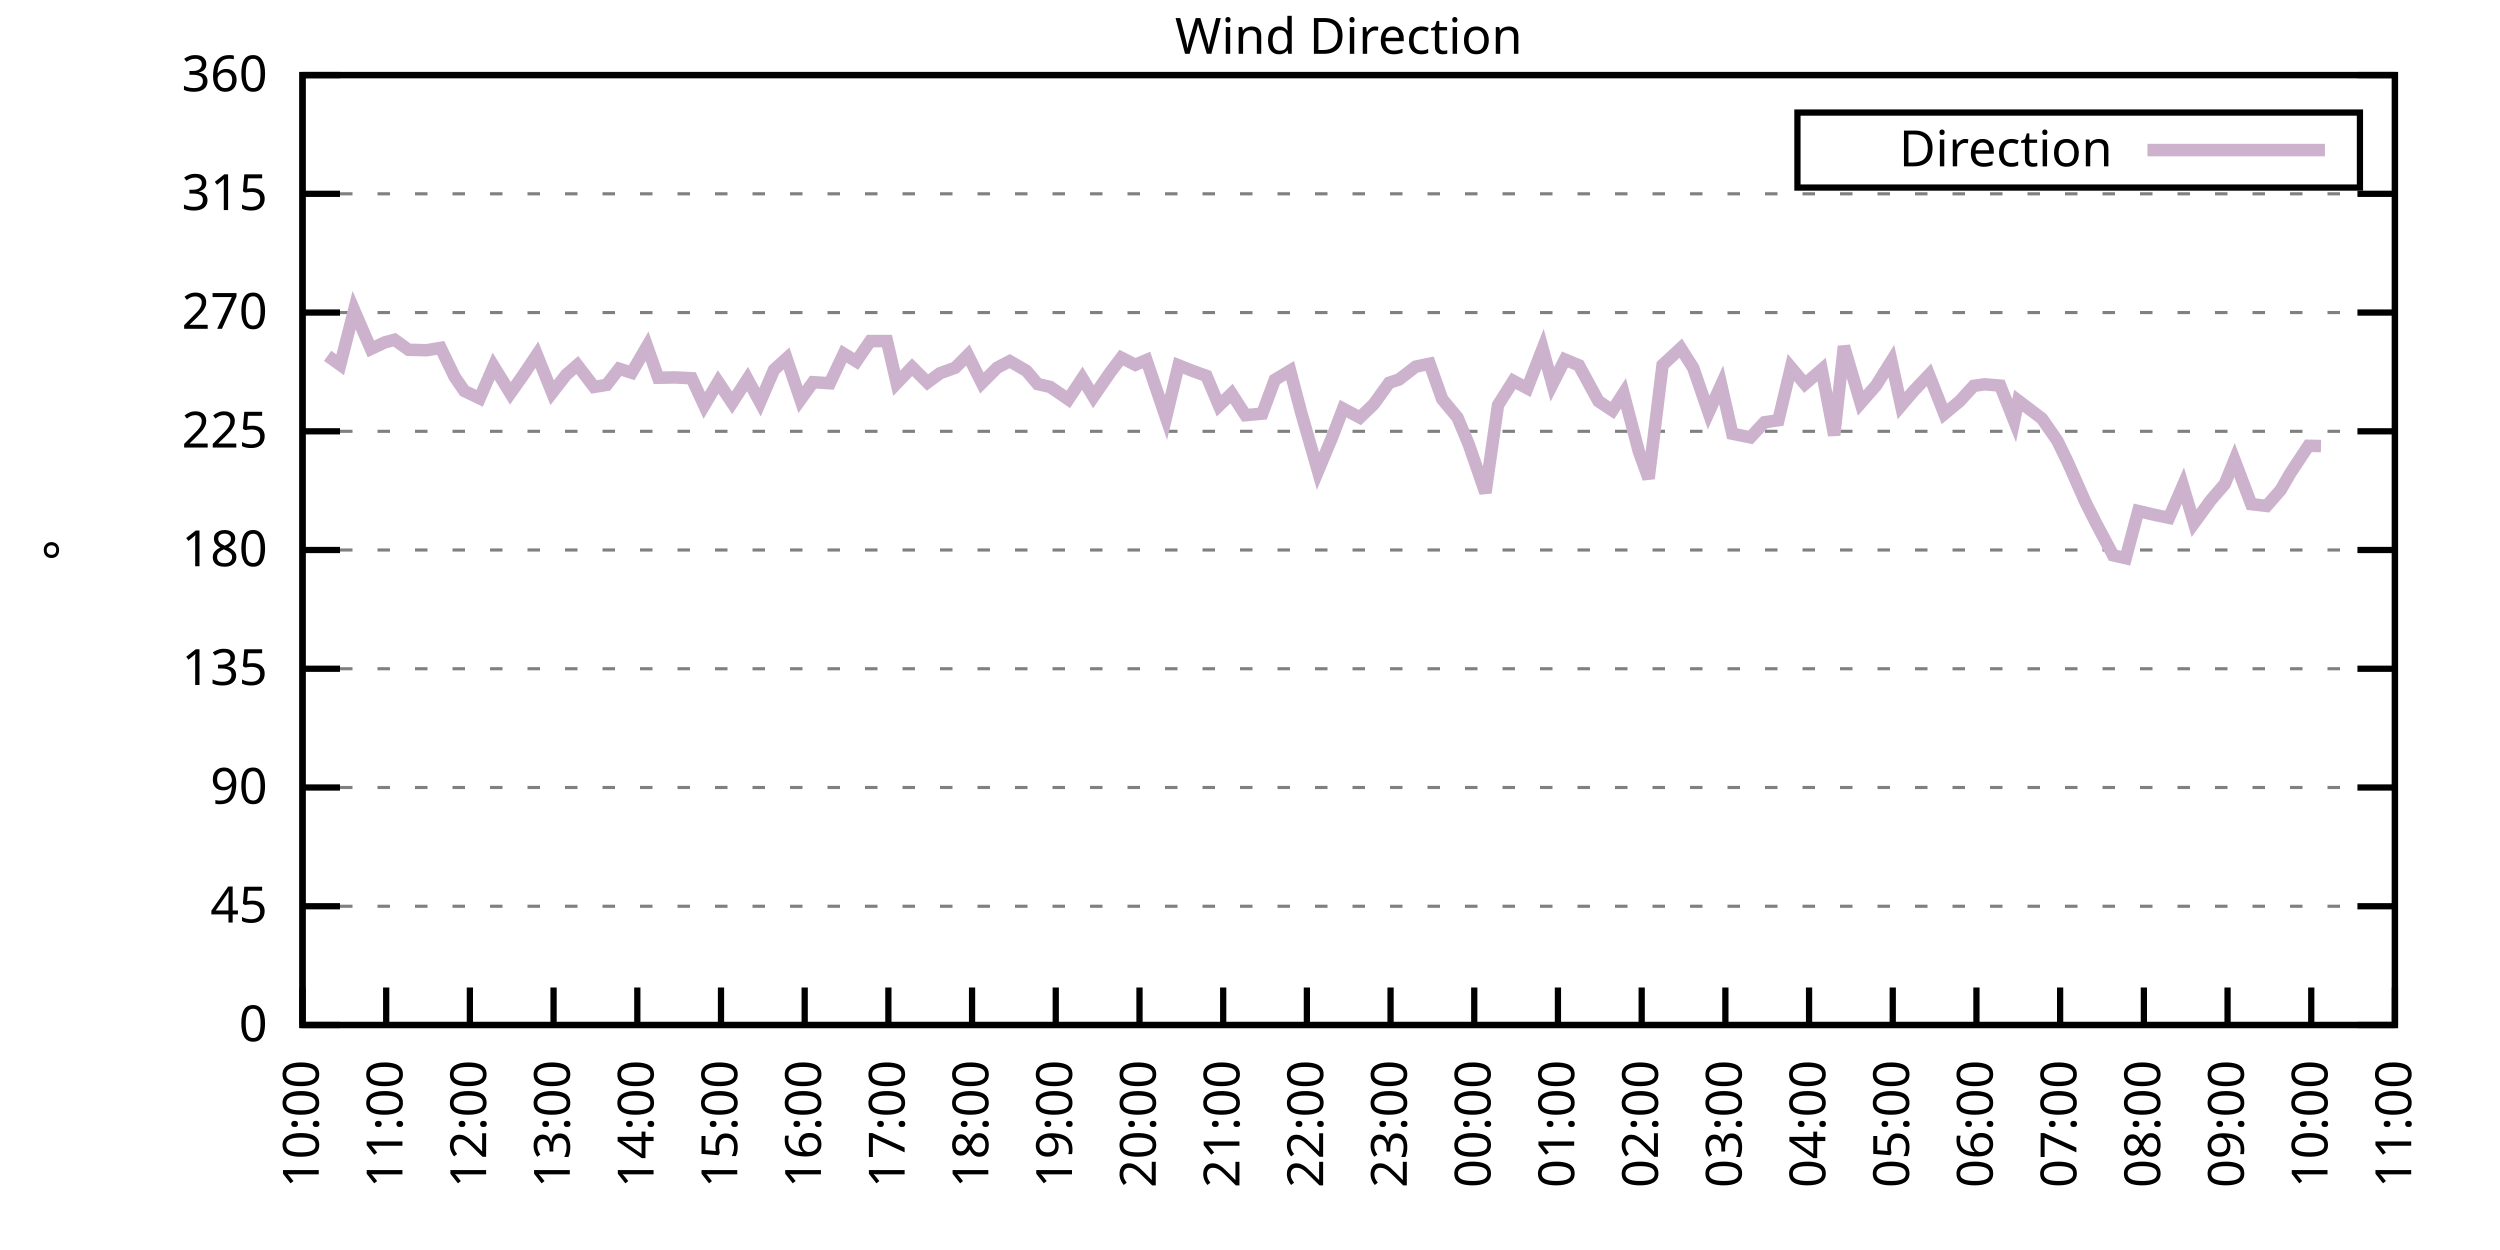
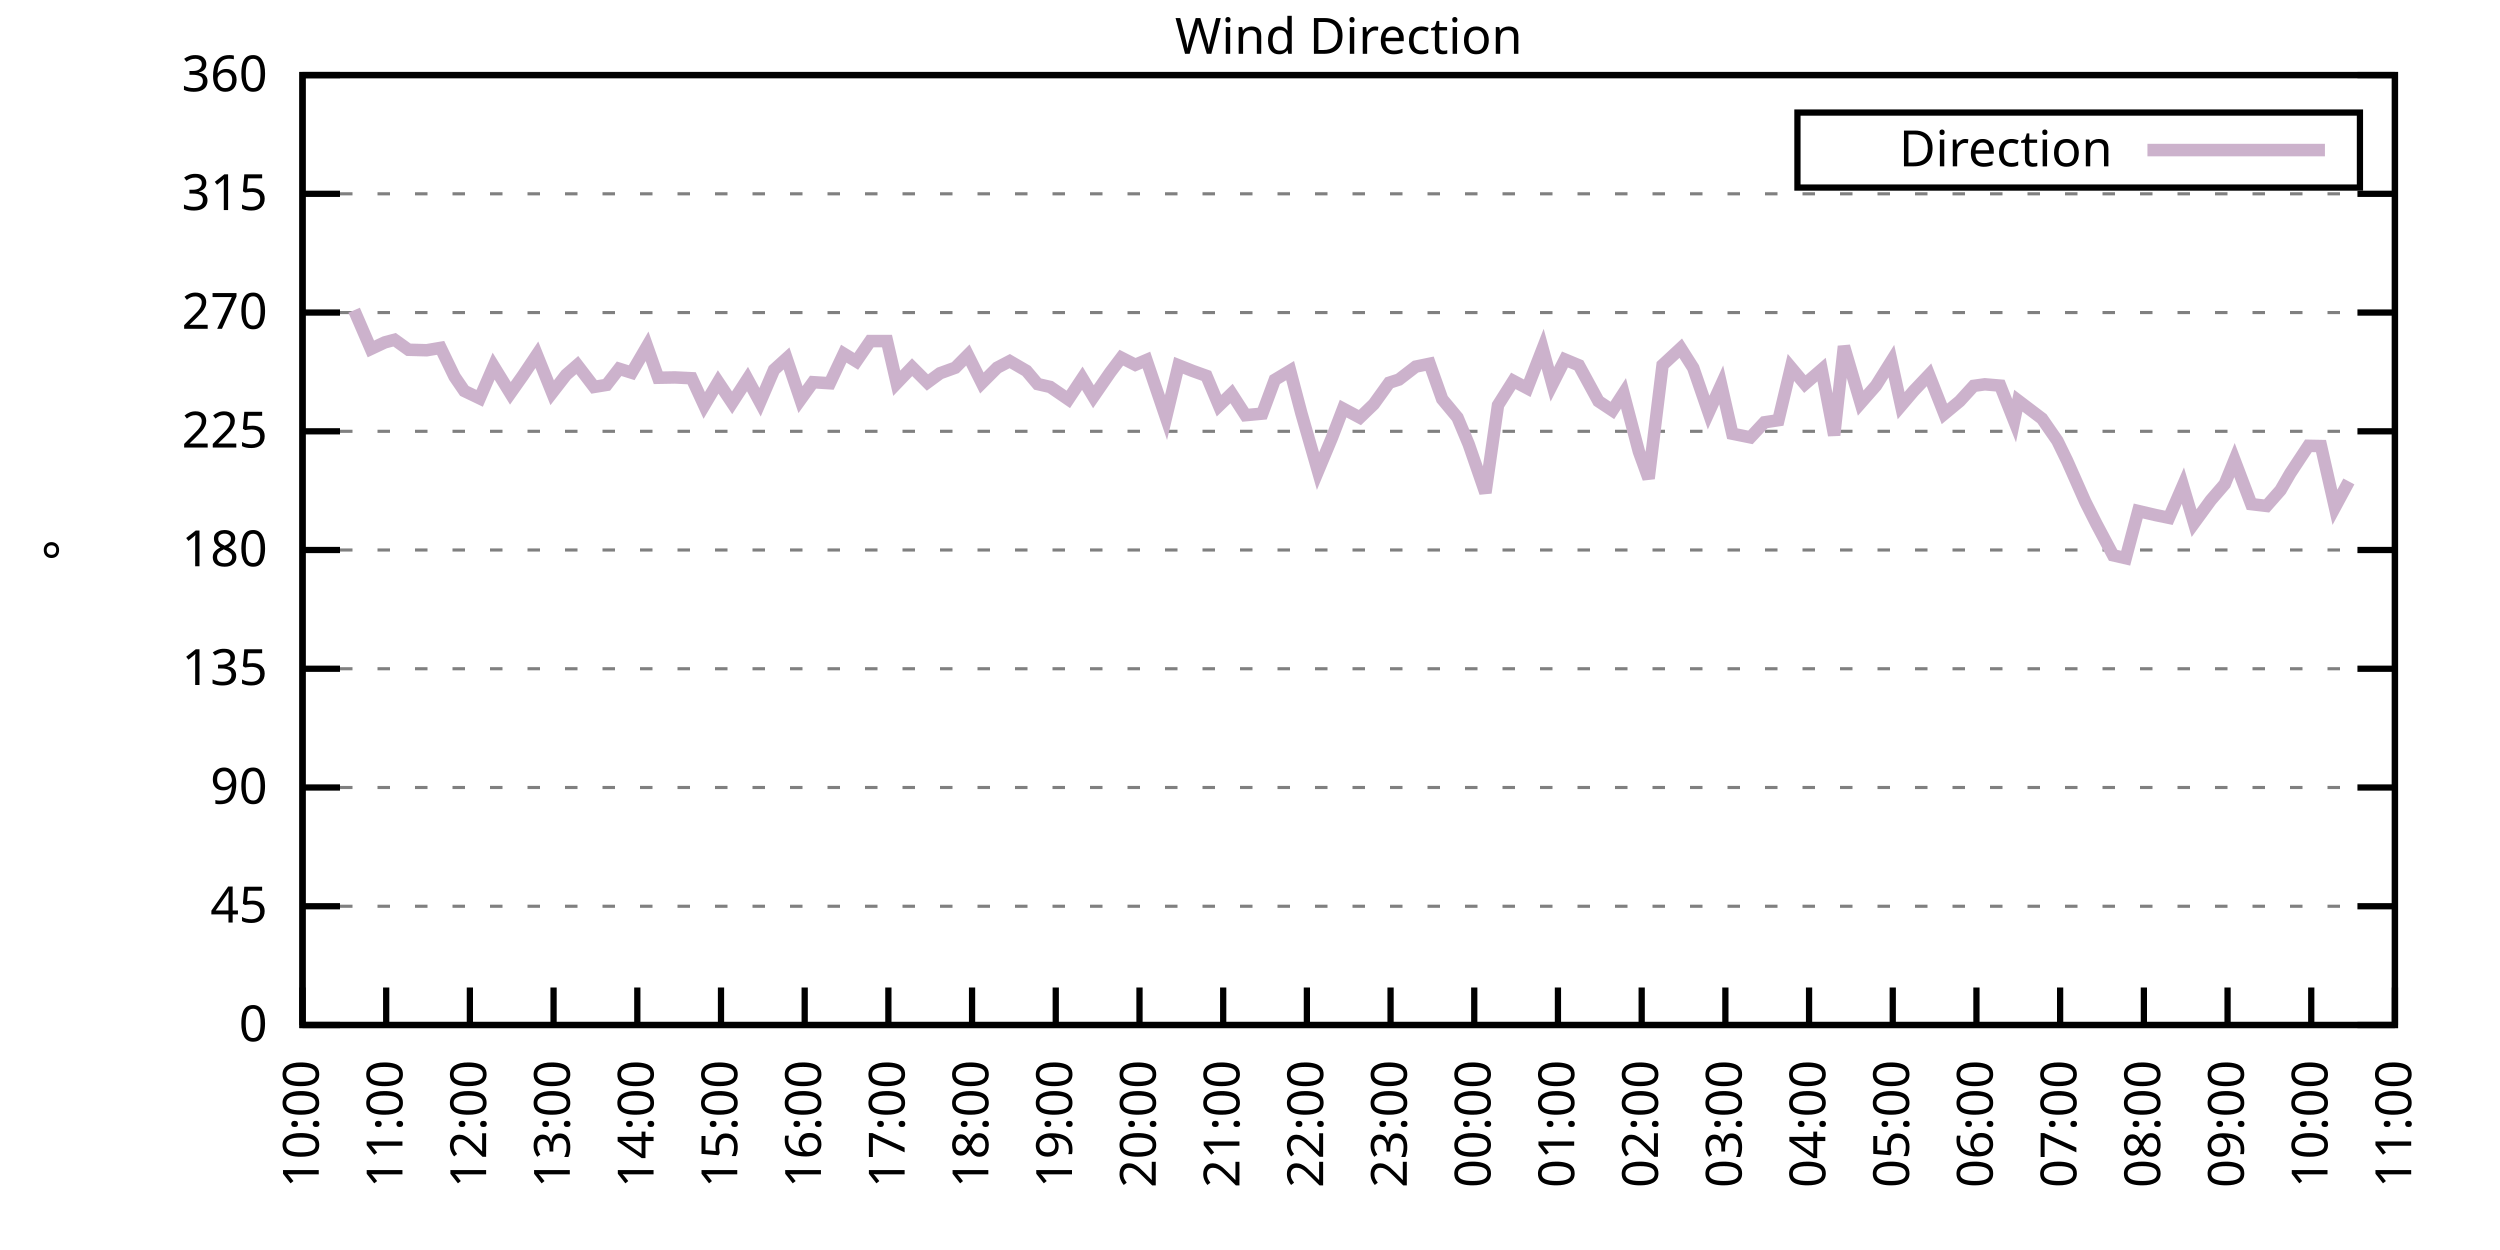
<svg xmlns="http://www.w3.org/2000/svg" xmlns:xlink="http://www.w3.org/1999/xlink" width="400" height="200" viewBox="0 0 400 200">
  <g id="gnuplot_canvas">
    <rect x="0" y="0" width="400" height="200" fill="none" />
    <defs>
      <circle id="gpDot" r="0.5" stroke-width="0.5" stroke="currentColor" />
      <path id="gpPt0" stroke-width="0.333" stroke="currentColor" d="M-1,0 h2 M0,-1 v2" />
      <path id="gpPt1" stroke-width="0.333" stroke="currentColor" d="M-1,-1 L1,1 M1,-1 L-1,1" />
      <path id="gpPt2" stroke-width="0.333" stroke="currentColor" d="M-1,0 L1,0 M0,-1 L0,1 M-1,-1 L1,1 M-1,1 L1,-1" />
      <rect id="gpPt3" stroke-width="0.333" stroke="currentColor" x="-1" y="-1" width="2" height="2" />
      <rect id="gpPt4" stroke-width="0.333" stroke="currentColor" fill="currentColor" x="-1" y="-1" width="2" height="2" />
      <circle id="gpPt5" stroke-width="0.333" stroke="currentColor" cx="0" cy="0" r="1" />
      <use xlink:href="#gpPt5" id="gpPt6" fill="currentColor" stroke="none" />
      <path id="gpPt7" stroke-width="0.333" stroke="currentColor" d="M0,-1.33 L-1.33,0.67 L1.33,0.67 z" />
      <use xlink:href="#gpPt7" id="gpPt8" fill="currentColor" stroke="none" />
      <use xlink:href="#gpPt7" id="gpPt9" stroke="currentColor" transform="rotate(180)" />
      <use xlink:href="#gpPt9" id="gpPt10" fill="currentColor" stroke="none" />
      <use xlink:href="#gpPt3" id="gpPt11" stroke="currentColor" transform="rotate(45)" />
      <use xlink:href="#gpPt11" id="gpPt12" fill="currentColor" stroke="none" />
      <path id="gpPt13" stroke-width="0.333" stroke="currentColor" d="M0,1.330 L1.265,0.411 L0.782,-1.067 L-0.782,-1.076 L-1.265,0.411 z" />
      <use xlink:href="#gpPt13" id="gpPt14" fill="currentColor" stroke="none" />
      <filter id="textbox" filterUnits="objectBoundingBox" x="0" y="0" height="1" width="1">
        <feFlood flood-color="white" flood-opacity="1" result="bgnd" />
        <feComposite in="SourceGraphic" in2="bgnd" operator="atop" />
      </filter>
      <filter id="greybox" filterUnits="objectBoundingBox" x="0" y="0" height="1" width="1">
        <feFlood flood-color="lightgrey" flood-opacity="1" result="grey" />
        <feComposite in="SourceGraphic" in2="grey" operator="atop" />
      </filter>
    </defs>
    <g fill="none" color="white" stroke="currentColor" stroke-width="1.00" stroke-linecap="butt" stroke-linejoin="miter">
</g>
    <g fill="none" color="black" stroke="currentColor" stroke-width="1.00" stroke-linecap="butt" stroke-linejoin="miter">
      <g stroke="none" shape-rendering="crispEdges">
        <polygon fill="rgb(255, 255, 255)" points="48.40,164.00 383.18,164.00 383.18,12.02 48.40,12.02 " />
      </g>
    </g>
    <g fill="none" color="black" stroke="currentColor" stroke-width="1.00" stroke-linecap="butt" stroke-linejoin="miter">
</g>
    <g fill="none" color="black" stroke="black" stroke-width="0.50" stroke-linecap="butt" stroke-linejoin="miter">
</g>
    <g fill="none" color="gray" stroke="currentColor" stroke-width="0.50" stroke-linecap="butt" stroke-linejoin="miter">
      <path stroke="gray" stroke-dasharray="2,4" class="gridline" d="M48.40,164.00 L383.19,164.00  " />
    </g>
    <g fill="none" color="gray" stroke="gray" stroke-width="1.00" stroke-linecap="butt" stroke-linejoin="miter">
</g>
    <g fill="none" color="black" stroke="currentColor" stroke-width="1.00" stroke-linecap="butt" stroke-linejoin="miter">
      <path stroke="black" d="M48.40,164.00 L54.40,164.00 M383.19,164.00 L377.19,164.00  " />
      <g transform="translate(42.80,166.60)" stroke="none" fill="black" font-family="Sans" font-size="8.00" text-anchor="end">
        <text>
          <tspan font-family="Sans"> 0</tspan>
        </text>
      </g>
    </g>
    <g fill="none" color="black" stroke="currentColor" stroke-width="1.00" stroke-linecap="butt" stroke-linejoin="miter">
</g>
    <g fill="none" color="black" stroke="black" stroke-width="0.50" stroke-linecap="butt" stroke-linejoin="miter">
</g>
    <g fill="none" color="gray" stroke="currentColor" stroke-width="0.50" stroke-linecap="butt" stroke-linejoin="miter">
      <path stroke="gray" stroke-dasharray="2,4" class="gridline" d="M48.40,145.00 L383.19,145.00  " />
    </g>
    <g fill="none" color="gray" stroke="gray" stroke-width="1.00" stroke-linecap="butt" stroke-linejoin="miter">
</g>
    <g fill="none" color="black" stroke="currentColor" stroke-width="1.00" stroke-linecap="butt" stroke-linejoin="miter">
      <path stroke="black" d="M48.40,145.00 L54.40,145.00 M383.19,145.00 L377.19,145.00  " />
      <g transform="translate(42.80,147.60)" stroke="none" fill="black" font-family="Sans" font-size="8.00" text-anchor="end">
        <text>
          <tspan font-family="Sans"> 45</tspan>
        </text>
      </g>
    </g>
    <g fill="none" color="black" stroke="currentColor" stroke-width="1.00" stroke-linecap="butt" stroke-linejoin="miter">
</g>
    <g fill="none" color="black" stroke="black" stroke-width="0.50" stroke-linecap="butt" stroke-linejoin="miter">
</g>
    <g fill="none" color="gray" stroke="currentColor" stroke-width="0.50" stroke-linecap="butt" stroke-linejoin="miter">
      <path stroke="gray" stroke-dasharray="2,4" class="gridline" d="M48.40,126.00 L383.19,126.00  " />
    </g>
    <g fill="none" color="gray" stroke="gray" stroke-width="1.00" stroke-linecap="butt" stroke-linejoin="miter">
</g>
    <g fill="none" color="black" stroke="currentColor" stroke-width="1.00" stroke-linecap="butt" stroke-linejoin="miter">
      <path stroke="black" d="M48.40,126.00 L54.40,126.00 M383.19,126.00 L377.19,126.00  " />
      <g transform="translate(42.80,128.60)" stroke="none" fill="black" font-family="Sans" font-size="8.00" text-anchor="end">
        <text>
          <tspan font-family="Sans"> 90</tspan>
        </text>
      </g>
    </g>
    <g fill="none" color="black" stroke="currentColor" stroke-width="1.00" stroke-linecap="butt" stroke-linejoin="miter">
</g>
    <g fill="none" color="black" stroke="black" stroke-width="0.50" stroke-linecap="butt" stroke-linejoin="miter">
</g>
    <g fill="none" color="gray" stroke="currentColor" stroke-width="0.50" stroke-linecap="butt" stroke-linejoin="miter">
      <path stroke="gray" stroke-dasharray="2,4" class="gridline" d="M48.40,107.00 L383.19,107.00  " />
    </g>
    <g fill="none" color="gray" stroke="gray" stroke-width="1.00" stroke-linecap="butt" stroke-linejoin="miter">
</g>
    <g fill="none" color="black" stroke="currentColor" stroke-width="1.00" stroke-linecap="butt" stroke-linejoin="miter">
      <path stroke="black" d="M48.40,107.00 L54.40,107.00 M383.19,107.00 L377.19,107.00  " />
      <g transform="translate(42.80,109.60)" stroke="none" fill="black" font-family="Sans" font-size="8.00" text-anchor="end">
        <text>
          <tspan font-family="Sans"> 135</tspan>
        </text>
      </g>
    </g>
    <g fill="none" color="black" stroke="currentColor" stroke-width="1.00" stroke-linecap="butt" stroke-linejoin="miter">
</g>
    <g fill="none" color="black" stroke="black" stroke-width="0.50" stroke-linecap="butt" stroke-linejoin="miter">
</g>
    <g fill="none" color="gray" stroke="currentColor" stroke-width="0.50" stroke-linecap="butt" stroke-linejoin="miter">
      <path stroke="gray" stroke-dasharray="2,4" class="gridline" d="M48.40,88.00 L383.19,88.00  " />
    </g>
    <g fill="none" color="gray" stroke="gray" stroke-width="1.00" stroke-linecap="butt" stroke-linejoin="miter">
</g>
    <g fill="none" color="black" stroke="currentColor" stroke-width="1.00" stroke-linecap="butt" stroke-linejoin="miter">
      <path stroke="black" d="M48.40,88.00 L54.40,88.00 M383.19,88.00 L377.19,88.00  " />
      <g transform="translate(42.80,90.60)" stroke="none" fill="black" font-family="Sans" font-size="8.00" text-anchor="end">
        <text>
          <tspan font-family="Sans"> 180</tspan>
        </text>
      </g>
    </g>
    <g fill="none" color="black" stroke="currentColor" stroke-width="1.00" stroke-linecap="butt" stroke-linejoin="miter">
</g>
    <g fill="none" color="black" stroke="black" stroke-width="0.50" stroke-linecap="butt" stroke-linejoin="miter">
</g>
    <g fill="none" color="gray" stroke="currentColor" stroke-width="0.50" stroke-linecap="butt" stroke-linejoin="miter">
      <path stroke="gray" stroke-dasharray="2,4" class="gridline" d="M48.40,69.01 L383.19,69.01  " />
    </g>
    <g fill="none" color="gray" stroke="gray" stroke-width="1.00" stroke-linecap="butt" stroke-linejoin="miter">
</g>
    <g fill="none" color="black" stroke="currentColor" stroke-width="1.00" stroke-linecap="butt" stroke-linejoin="miter">
      <path stroke="black" d="M48.40,69.01 L54.40,69.01 M383.19,69.01 L377.19,69.01  " />
      <g transform="translate(42.80,71.61)" stroke="none" fill="black" font-family="Sans" font-size="8.00" text-anchor="end">
        <text>
          <tspan font-family="Sans"> 225</tspan>
        </text>
      </g>
    </g>
    <g fill="none" color="black" stroke="currentColor" stroke-width="1.00" stroke-linecap="butt" stroke-linejoin="miter">
</g>
    <g fill="none" color="black" stroke="black" stroke-width="0.50" stroke-linecap="butt" stroke-linejoin="miter">
</g>
    <g fill="none" color="gray" stroke="currentColor" stroke-width="0.50" stroke-linecap="butt" stroke-linejoin="miter">
      <path stroke="gray" stroke-dasharray="2,4" class="gridline" d="M48.40,50.01 L383.19,50.01  " />
    </g>
    <g fill="none" color="gray" stroke="gray" stroke-width="1.00" stroke-linecap="butt" stroke-linejoin="miter">
</g>
    <g fill="none" color="black" stroke="currentColor" stroke-width="1.00" stroke-linecap="butt" stroke-linejoin="miter">
      <path stroke="black" d="M48.40,50.01 L54.40,50.01 M383.19,50.01 L377.19,50.01  " />
      <g transform="translate(42.80,52.61)" stroke="none" fill="black" font-family="Sans" font-size="8.00" text-anchor="end">
        <text>
          <tspan font-family="Sans"> 270</tspan>
        </text>
      </g>
    </g>
    <g fill="none" color="black" stroke="currentColor" stroke-width="1.00" stroke-linecap="butt" stroke-linejoin="miter">
</g>
    <g fill="none" color="black" stroke="black" stroke-width="0.50" stroke-linecap="butt" stroke-linejoin="miter">
</g>
    <g fill="none" color="gray" stroke="currentColor" stroke-width="0.50" stroke-linecap="butt" stroke-linejoin="miter">
      <path stroke="gray" stroke-dasharray="2,4" class="gridline" d="M48.40,31.01 L383.19,31.01  " />
    </g>
    <g fill="none" color="gray" stroke="gray" stroke-width="1.00" stroke-linecap="butt" stroke-linejoin="miter">
</g>
    <g fill="none" color="black" stroke="currentColor" stroke-width="1.00" stroke-linecap="butt" stroke-linejoin="miter">
      <path stroke="black" d="M48.40,31.01 L54.40,31.01 M383.19,31.01 L377.19,31.01  " />
      <g transform="translate(42.80,33.61)" stroke="none" fill="black" font-family="Sans" font-size="8.00" text-anchor="end">
        <text>
          <tspan font-family="Sans"> 315</tspan>
        </text>
      </g>
    </g>
    <g fill="none" color="black" stroke="currentColor" stroke-width="1.00" stroke-linecap="butt" stroke-linejoin="miter">
</g>
    <g fill="none" color="black" stroke="black" stroke-width="0.50" stroke-linecap="butt" stroke-linejoin="miter">
</g>
    <g fill="none" color="gray" stroke="currentColor" stroke-width="0.50" stroke-linecap="butt" stroke-linejoin="miter">
      <path stroke="gray" stroke-dasharray="2,4" class="gridline" d="M48.40,12.01 L383.19,12.01  " />
    </g>
    <g fill="none" color="gray" stroke="gray" stroke-width="1.00" stroke-linecap="butt" stroke-linejoin="miter">
</g>
    <g fill="none" color="black" stroke="currentColor" stroke-width="1.00" stroke-linecap="butt" stroke-linejoin="miter">
      <path stroke="black" d="M48.40,12.01 L54.40,12.01 M383.19,12.01 L377.19,12.01  " />
      <g transform="translate(42.80,14.61)" stroke="none" fill="black" font-family="Sans" font-size="8.00" text-anchor="end">
        <text>
          <tspan font-family="Sans"> 360</tspan>
        </text>
      </g>
    </g>
    <g fill="none" color="black" stroke="currentColor" stroke-width="1.00" stroke-linecap="butt" stroke-linejoin="miter">
      <path stroke="black" d="M48.40,164.00 L48.40,158.00  " />
      <g transform="translate(51.00,169.60) rotate(270.00)" stroke="none" fill="black" font-family="Sans" font-size="8.00" text-anchor="end">
        <text>
          <tspan font-family="Sans">10:00</tspan>
        </text>
      </g>
    </g>
    <g fill="none" color="black" stroke="currentColor" stroke-width="1.00" stroke-linecap="butt" stroke-linejoin="miter">
      <path stroke="black" d="M61.79,164.00 L61.79,158.00  " />
      <g transform="translate(64.39,169.60) rotate(270.00)" stroke="none" fill="black" font-family="Sans" font-size="8.00" text-anchor="end">
        <text>
          <tspan font-family="Sans">11:00</tspan>
        </text>
      </g>
    </g>
    <g fill="none" color="black" stroke="currentColor" stroke-width="1.00" stroke-linecap="butt" stroke-linejoin="miter">
      <path stroke="black" d="M75.18,164.00 L75.18,158.00  " />
      <g transform="translate(77.78,169.60) rotate(270.00)" stroke="none" fill="black" font-family="Sans" font-size="8.00" text-anchor="end">
        <text>
          <tspan font-family="Sans">12:00</tspan>
        </text>
      </g>
    </g>
    <g fill="none" color="black" stroke="currentColor" stroke-width="1.00" stroke-linecap="butt" stroke-linejoin="miter">
      <path stroke="black" d="M88.57,164.00 L88.57,158.00  " />
      <g transform="translate(91.17,169.60) rotate(270.00)" stroke="none" fill="black" font-family="Sans" font-size="8.00" text-anchor="end">
        <text>
          <tspan font-family="Sans">13:00</tspan>
        </text>
      </g>
    </g>
    <g fill="none" color="black" stroke="currentColor" stroke-width="1.00" stroke-linecap="butt" stroke-linejoin="miter">
      <path stroke="black" d="M101.97,164.00 L101.97,158.00  " />
      <g transform="translate(104.57,169.60) rotate(270.00)" stroke="none" fill="black" font-family="Sans" font-size="8.00" text-anchor="end">
        <text>
          <tspan font-family="Sans">14:00</tspan>
        </text>
      </g>
    </g>
    <g fill="none" color="black" stroke="currentColor" stroke-width="1.00" stroke-linecap="butt" stroke-linejoin="miter">
      <path stroke="black" d="M115.36,164.00 L115.36,158.00  " />
      <g transform="translate(117.96,169.60) rotate(270.00)" stroke="none" fill="black" font-family="Sans" font-size="8.00" text-anchor="end">
        <text>
          <tspan font-family="Sans">15:00</tspan>
        </text>
      </g>
    </g>
    <g fill="none" color="black" stroke="currentColor" stroke-width="1.00" stroke-linecap="butt" stroke-linejoin="miter">
      <path stroke="black" d="M128.75,164.00 L128.75,158.00  " />
      <g transform="translate(131.35,169.60) rotate(270.00)" stroke="none" fill="black" font-family="Sans" font-size="8.00" text-anchor="end">
        <text>
          <tspan font-family="Sans">16:00</tspan>
        </text>
      </g>
    </g>
    <g fill="none" color="black" stroke="currentColor" stroke-width="1.00" stroke-linecap="butt" stroke-linejoin="miter">
      <path stroke="black" d="M142.14,164.00 L142.14,158.00  " />
      <g transform="translate(144.74,169.60) rotate(270.00)" stroke="none" fill="black" font-family="Sans" font-size="8.00" text-anchor="end">
        <text>
          <tspan font-family="Sans">17:00</tspan>
        </text>
      </g>
    </g>
    <g fill="none" color="black" stroke="currentColor" stroke-width="1.00" stroke-linecap="butt" stroke-linejoin="miter">
      <path stroke="black" d="M155.53,164.00 L155.53,158.00  " />
      <g transform="translate(158.13,169.60) rotate(270.00)" stroke="none" fill="black" font-family="Sans" font-size="8.00" text-anchor="end">
        <text>
          <tspan font-family="Sans">18:00</tspan>
        </text>
      </g>
    </g>
    <g fill="none" color="black" stroke="currentColor" stroke-width="1.00" stroke-linecap="butt" stroke-linejoin="miter">
      <path stroke="black" d="M168.92,164.00 L168.92,158.00  " />
      <g transform="translate(171.52,169.60) rotate(270.00)" stroke="none" fill="black" font-family="Sans" font-size="8.00" text-anchor="end">
        <text>
          <tspan font-family="Sans">19:00</tspan>
        </text>
      </g>
    </g>
    <g fill="none" color="black" stroke="currentColor" stroke-width="1.00" stroke-linecap="butt" stroke-linejoin="miter">
      <path stroke="black" d="M182.32,164.00 L182.32,158.00  " />
      <g transform="translate(184.92,169.60) rotate(270.00)" stroke="none" fill="black" font-family="Sans" font-size="8.00" text-anchor="end">
        <text>
          <tspan font-family="Sans">20:00</tspan>
        </text>
      </g>
    </g>
    <g fill="none" color="black" stroke="currentColor" stroke-width="1.00" stroke-linecap="butt" stroke-linejoin="miter">
      <path stroke="black" d="M195.71,164.00 L195.71,158.00  " />
      <g transform="translate(198.31,169.60) rotate(270.00)" stroke="none" fill="black" font-family="Sans" font-size="8.00" text-anchor="end">
        <text>
          <tspan font-family="Sans">21:00</tspan>
        </text>
      </g>
    </g>
    <g fill="none" color="black" stroke="currentColor" stroke-width="1.00" stroke-linecap="butt" stroke-linejoin="miter">
      <path stroke="black" d="M209.10,164.00 L209.10,158.00  " />
      <g transform="translate(211.70,169.60) rotate(270.00)" stroke="none" fill="black" font-family="Sans" font-size="8.00" text-anchor="end">
        <text>
          <tspan font-family="Sans">22:00</tspan>
        </text>
      </g>
    </g>
    <g fill="none" color="black" stroke="currentColor" stroke-width="1.00" stroke-linecap="butt" stroke-linejoin="miter">
      <path stroke="black" d="M222.49,164.00 L222.49,158.00  " />
      <g transform="translate(225.09,169.60) rotate(270.00)" stroke="none" fill="black" font-family="Sans" font-size="8.00" text-anchor="end">
        <text>
          <tspan font-family="Sans">23:00</tspan>
        </text>
      </g>
    </g>
    <g fill="none" color="black" stroke="currentColor" stroke-width="1.00" stroke-linecap="butt" stroke-linejoin="miter">
      <path stroke="black" d="M235.88,164.00 L235.88,158.00  " />
      <g transform="translate(238.48,169.60) rotate(270.00)" stroke="none" fill="black" font-family="Sans" font-size="8.00" text-anchor="end">
        <text>
          <tspan font-family="Sans">00:00</tspan>
        </text>
      </g>
    </g>
    <g fill="none" color="black" stroke="currentColor" stroke-width="1.00" stroke-linecap="butt" stroke-linejoin="miter">
      <path stroke="black" d="M249.27,164.00 L249.27,158.00  " />
      <g transform="translate(251.87,169.60) rotate(270.00)" stroke="none" fill="black" font-family="Sans" font-size="8.00" text-anchor="end">
        <text>
          <tspan font-family="Sans">01:00</tspan>
        </text>
      </g>
    </g>
    <g fill="none" color="black" stroke="currentColor" stroke-width="1.00" stroke-linecap="butt" stroke-linejoin="miter">
      <path stroke="black" d="M262.67,164.00 L262.67,158.00  " />
      <g transform="translate(265.27,169.60) rotate(270.00)" stroke="none" fill="black" font-family="Sans" font-size="8.00" text-anchor="end">
        <text>
          <tspan font-family="Sans">02:00</tspan>
        </text>
      </g>
    </g>
    <g fill="none" color="black" stroke="currentColor" stroke-width="1.00" stroke-linecap="butt" stroke-linejoin="miter">
      <path stroke="black" d="M276.06,164.00 L276.06,158.00  " />
      <g transform="translate(278.66,169.60) rotate(270.00)" stroke="none" fill="black" font-family="Sans" font-size="8.00" text-anchor="end">
        <text>
          <tspan font-family="Sans">03:00</tspan>
        </text>
      </g>
    </g>
    <g fill="none" color="black" stroke="currentColor" stroke-width="1.00" stroke-linecap="butt" stroke-linejoin="miter">
      <path stroke="black" d="M289.45,164.00 L289.45,158.00  " />
      <g transform="translate(292.05,169.60) rotate(270.00)" stroke="none" fill="black" font-family="Sans" font-size="8.00" text-anchor="end">
        <text>
          <tspan font-family="Sans">04:00</tspan>
        </text>
      </g>
    </g>
    <g fill="none" color="black" stroke="currentColor" stroke-width="1.00" stroke-linecap="butt" stroke-linejoin="miter">
      <path stroke="black" d="M302.84,164.00 L302.84,158.00  " />
      <g transform="translate(305.44,169.60) rotate(270.00)" stroke="none" fill="black" font-family="Sans" font-size="8.00" text-anchor="end">
        <text>
          <tspan font-family="Sans">05:00</tspan>
        </text>
      </g>
    </g>
    <g fill="none" color="black" stroke="currentColor" stroke-width="1.00" stroke-linecap="butt" stroke-linejoin="miter">
      <path stroke="black" d="M316.23,164.00 L316.23,158.00  " />
      <g transform="translate(318.83,169.60) rotate(270.00)" stroke="none" fill="black" font-family="Sans" font-size="8.00" text-anchor="end">
        <text>
          <tspan font-family="Sans">06:00</tspan>
        </text>
      </g>
    </g>
    <g fill="none" color="black" stroke="currentColor" stroke-width="1.00" stroke-linecap="butt" stroke-linejoin="miter">
      <path stroke="black" d="M329.62,164.00 L329.62,158.00  " />
      <g transform="translate(332.22,169.60) rotate(270.00)" stroke="none" fill="black" font-family="Sans" font-size="8.00" text-anchor="end">
        <text>
          <tspan font-family="Sans">07:00</tspan>
        </text>
      </g>
    </g>
    <g fill="none" color="black" stroke="currentColor" stroke-width="1.00" stroke-linecap="butt" stroke-linejoin="miter">
      <path stroke="black" d="M343.02,164.00 L343.02,158.00  " />
      <g transform="translate(345.62,169.60) rotate(270.00)" stroke="none" fill="black" font-family="Sans" font-size="8.00" text-anchor="end">
        <text>
          <tspan font-family="Sans">08:00</tspan>
        </text>
      </g>
    </g>
    <g fill="none" color="black" stroke="currentColor" stroke-width="1.00" stroke-linecap="butt" stroke-linejoin="miter">
      <path stroke="black" d="M356.41,164.00 L356.41,158.00  " />
      <g transform="translate(359.01,169.60) rotate(270.00)" stroke="none" fill="black" font-family="Sans" font-size="8.00" text-anchor="end">
        <text>
          <tspan font-family="Sans">09:00</tspan>
        </text>
      </g>
    </g>
    <g fill="none" color="black" stroke="currentColor" stroke-width="1.00" stroke-linecap="butt" stroke-linejoin="miter">
      <path stroke="black" d="M369.80,164.00 L369.80,158.00  " />
      <g transform="translate(372.40,169.60) rotate(270.00)" stroke="none" fill="black" font-family="Sans" font-size="8.00" text-anchor="end">
        <text>
          <tspan font-family="Sans">10:00</tspan>
        </text>
      </g>
    </g>
    <g fill="none" color="black" stroke="currentColor" stroke-width="1.00" stroke-linecap="butt" stroke-linejoin="miter">
      <path stroke="black" d="M383.19,164.00 L383.19,158.00  " />
      <g transform="translate(385.79,169.60) rotate(270.00)" stroke="none" fill="black" font-family="Sans" font-size="8.00" text-anchor="end">
        <text>
          <tspan font-family="Sans">11:00</tspan>
        </text>
      </g>
    </g>
    <g fill="none" color="black" stroke="currentColor" stroke-width="1.00" stroke-linecap="butt" stroke-linejoin="miter">
</g>
    <g fill="none" color="black" stroke="currentColor" stroke-width="1.00" stroke-linecap="butt" stroke-linejoin="miter">
      <path stroke="black" d="M48.40,12.01 L48.40,164.00 L383.19,164.00 L383.19,12.01 L48.40,12.01 Z  " />
    </g>
    <g fill="none" color="black" stroke="currentColor" stroke-width="1.00" stroke-linecap="butt" stroke-linejoin="miter">
</g>
    <g fill="none" color="black" stroke="currentColor" stroke-width="1.00" stroke-linecap="butt" stroke-linejoin="miter">
      <path stroke="black" d="M287.59,30.01 L287.59,18.01 L377.59,18.01 L377.59,30.01 L287.59,30.01 Z  " />
    </g>
    <g id="Wind_direction_plot_1">
      <g fill="none" color="white" stroke="black" stroke-width="2.00" stroke-linecap="butt" stroke-linejoin="miter">
</g>
      <g fill="none" color="black" stroke="currentColor" stroke-width="2.00" stroke-linecap="butt" stroke-linejoin="miter">
        <g transform="translate(337.99,26.61)" stroke="none" fill="black" font-family="Sans" font-size="8.00" text-anchor="end">
          <text>
            <tspan font-family="Sans">Direction</tspan>
          </text>
        </g>
      </g>
      <g fill="none" color="black" stroke="currentColor" stroke-width="2.00" stroke-linecap="butt" stroke-linejoin="miter">
-         <path stroke="rgb(204, 178, 204)" d="M343.59,24.01 L371.99,24.01 M52.42,56.93 L54.43,58.37 L56.66,49.63 L59.34,55.83 L61.57,54.78 L63.13,54.36   L65.36,55.96 L68.26,56.04 L70.50,55.66 L72.73,60.27 L74.29,62.55 L76.75,63.73 L78.98,58.58 L81.66,62.93   L83.66,60.10 L85.90,56.76 L88.35,62.84 L90.58,59.97 L92.37,58.41 L95.05,61.91 L97.06,61.58 L99.06,59.00   L101.07,59.63 L103.53,55.41 L105.31,60.44 L107.99,60.39 L110.67,60.52 L112.68,64.87 L114.91,61.11 L117.14,64.45   L119.60,60.65 L121.61,64.36 L123.84,59.17 L125.85,57.35 L128.08,63.94 L130.09,61.15 L132.77,61.32 L135.00,56.59   L137.01,57.82 L139.24,54.57 L141.92,54.57 L143.48,61.32 L145.94,58.75 L148.39,61.20 L150.40,59.72 L152.85,58.83   L154.86,56.80 L157.10,61.28 L159.55,58.83 L161.56,57.78 L164.24,59.34 L166.02,61.45 L168.03,61.91 L170.93,63.90   L173.17,60.52 L174.95,63.48 L177.63,59.59 L179.41,57.23 L181.65,58.37 L183.43,57.61 L186.56,66.81 L188.57,58.45   L190.80,59.34 L193.03,60.14 L195.04,64.91 L197.05,62.97 L199.28,66.43 L201.96,66.18 L203.97,60.77 L206.42,59.30   L208.21,66.09 L210.88,75.38 L213.12,70.02 L214.90,65.38 L217.58,66.81 L219.81,64.66 L222.27,61.24 L223.83,60.73   L226.51,58.66 L228.74,58.20 L230.75,63.86 L233.20,66.81 L234.99,71.08 L237.67,78.84 L239.68,64.83 L242.13,60.94   L244.36,62.12 L246.82,55.79 L248.38,61.49 L250.39,57.52 L252.62,58.45 L255.75,64.19 L257.98,65.67 L259.76,62.93   L262.22,72.26 L263.78,76.56 L266.01,58.41 L268.92,55.71 L270.92,58.87 L273.38,66.01 L275.39,61.58 L277.17,69.39   L280.07,69.98 L282.31,67.57 L284.54,67.23 L286.55,58.79 L288.78,61.45 L291.46,59.13 L293.47,69.64 L295.03,55.41   L297.71,64.49 L300.16,61.70 L302.62,57.78 L304.18,64.91 L306.19,62.55 L308.64,59.97 L311.10,66.22 L313.55,64.19   L315.79,61.74 L317.57,61.49 L320.03,61.70 L322.26,67.32 L322.93,64.11 L326.72,66.98 L329.18,70.53 L330.74,73.73   L333.64,80.28 L335.43,83.83 L338.10,88.85 L340.11,89.31 L342.12,81.76 L344.80,82.39 L347.03,82.85 L349.26,77.70   L351.05,83.70 L353.73,80.03 L355.96,77.45 L357.52,73.61 L360.20,80.66 L362.66,80.95 L364.89,78.42 L366.45,75.72   L369.35,71.33 L371.36,71.37  " />
+         <path stroke="rgb(204, 178, 204)" d="M343.59,24.01 L371.99,24.01 M56.66,49.63 L59.34,55.83 L61.57,54.78 L63.13,54.36 L65.36,55.96 L68.26,56.04   L70.50,55.66 L72.73,60.27 L74.29,62.55 L76.75,63.73 L78.98,58.58 L81.66,62.93 L83.66,60.10 L85.90,56.76   L88.35,62.84 L90.58,59.97 L92.37,58.41 L95.05,61.91 L97.06,61.58 L99.06,59.00 L101.07,59.63 L103.53,55.41   L105.31,60.44 L107.99,60.39 L110.67,60.52 L112.68,64.87 L114.91,61.11 L117.14,64.45 L119.60,60.65 L121.61,64.36   L123.84,59.17 L125.85,57.35 L128.08,63.94 L130.09,61.15 L132.77,61.32 L135.00,56.59 L137.01,57.82 L139.24,54.57   L141.92,54.57 L143.48,61.32 L145.94,58.75 L148.39,61.20 L150.40,59.72 L152.85,58.83 L154.86,56.80 L157.10,61.28   L159.55,58.83 L161.56,57.78 L164.24,59.34 L166.02,61.45 L168.03,61.91 L170.93,63.90 L173.17,60.52 L174.95,63.48   L177.63,59.59 L179.41,57.23 L181.65,58.37 L183.43,57.61 L186.56,66.81 L188.57,58.45 L190.80,59.34 L193.03,60.14   L195.04,64.91 L197.05,62.97 L199.28,66.43 L201.96,66.18 L203.97,60.77 L206.42,59.30 L208.21,66.09 L210.88,75.38   L213.12,70.02 L214.90,65.38 L217.58,66.81 L219.81,64.66 L222.27,61.24 L223.83,60.73 L226.51,58.66 L228.74,58.20   L230.75,63.86 L233.20,66.81 L234.99,71.08 L237.67,78.84 L239.68,64.83 L242.13,60.94 L244.36,62.12 L246.82,55.79   L248.38,61.49 L250.39,57.52 L252.62,58.45 L255.75,64.19 L257.98,65.67 L259.76,62.93 L262.22,72.26 L263.78,76.56   L266.01,58.41 L268.92,55.71 L270.92,58.87 L273.38,66.01 L275.39,61.58 L277.17,69.39 L280.07,69.98 L282.31,67.57   L284.54,67.23 L286.55,58.79 L288.78,61.45 L291.46,59.13 L293.47,69.64 L295.03,55.41 L297.71,64.49 L300.16,61.70   L302.62,57.78 L304.18,64.91 L306.19,62.55 L308.64,59.97 L311.10,66.22 L313.55,64.19 L315.79,61.74 L317.57,61.49   L320.03,61.70 L322.26,67.32 L322.93,64.11 L326.72,66.98 L329.18,70.53 L330.74,73.73 L333.64,80.28 L335.43,83.83   L338.10,88.85 L340.11,89.31 L342.12,81.76 L344.80,82.39 L347.03,82.85 L349.26,77.70 L351.05,83.70 L353.73,80.03   L355.96,77.45 L357.52,73.61 L360.20,80.66 L362.66,80.95 L364.89,78.42 L366.45,75.72 L369.35,71.33 L371.36,71.37   L373.59,81.17 L375.82,77.03  " />
      </g>
    </g>
    <g fill="none" color="black" stroke="currentColor" stroke-width="2.00" stroke-linecap="butt" stroke-linejoin="miter">
</g>
    <g fill="none" color="black" stroke="black" stroke-width="1.00" stroke-linecap="butt" stroke-linejoin="miter">
</g>
    <g fill="none" color="black" stroke="currentColor" stroke-width="1.00" stroke-linecap="butt" stroke-linejoin="miter">
      <path stroke="black" d="M48.40,12.01 L48.40,164.00 L383.19,164.00 L383.19,12.01 L48.40,12.01 Z  " />
      <g transform="translate(12.80,88.01) rotate(270.00)" stroke="none" fill="black" font-family="Sans" font-size="8.00" text-anchor="middle">
        <text>
          <tspan font-family="Sans">°</tspan>
        </text>
      </g>
    </g>
    <g fill="none" color="black" stroke="currentColor" stroke-width="1.00" stroke-linecap="butt" stroke-linejoin="miter">
</g>
    <g fill="none" color="black" stroke="currentColor" stroke-width="1.00" stroke-linecap="butt" stroke-linejoin="miter">
      <g transform="translate(215.79,8.61)" stroke="none" fill="black" font-family="Sans" font-size="8.00" text-anchor="middle">
        <text>
          <tspan font-family="Sans">Wind Direction</tspan>
        </text>
      </g>
    </g>
    <g fill="none" color="black" stroke="currentColor" stroke-width="1.00" stroke-linecap="butt" stroke-linejoin="miter">
</g>
  </g>
</svg>
